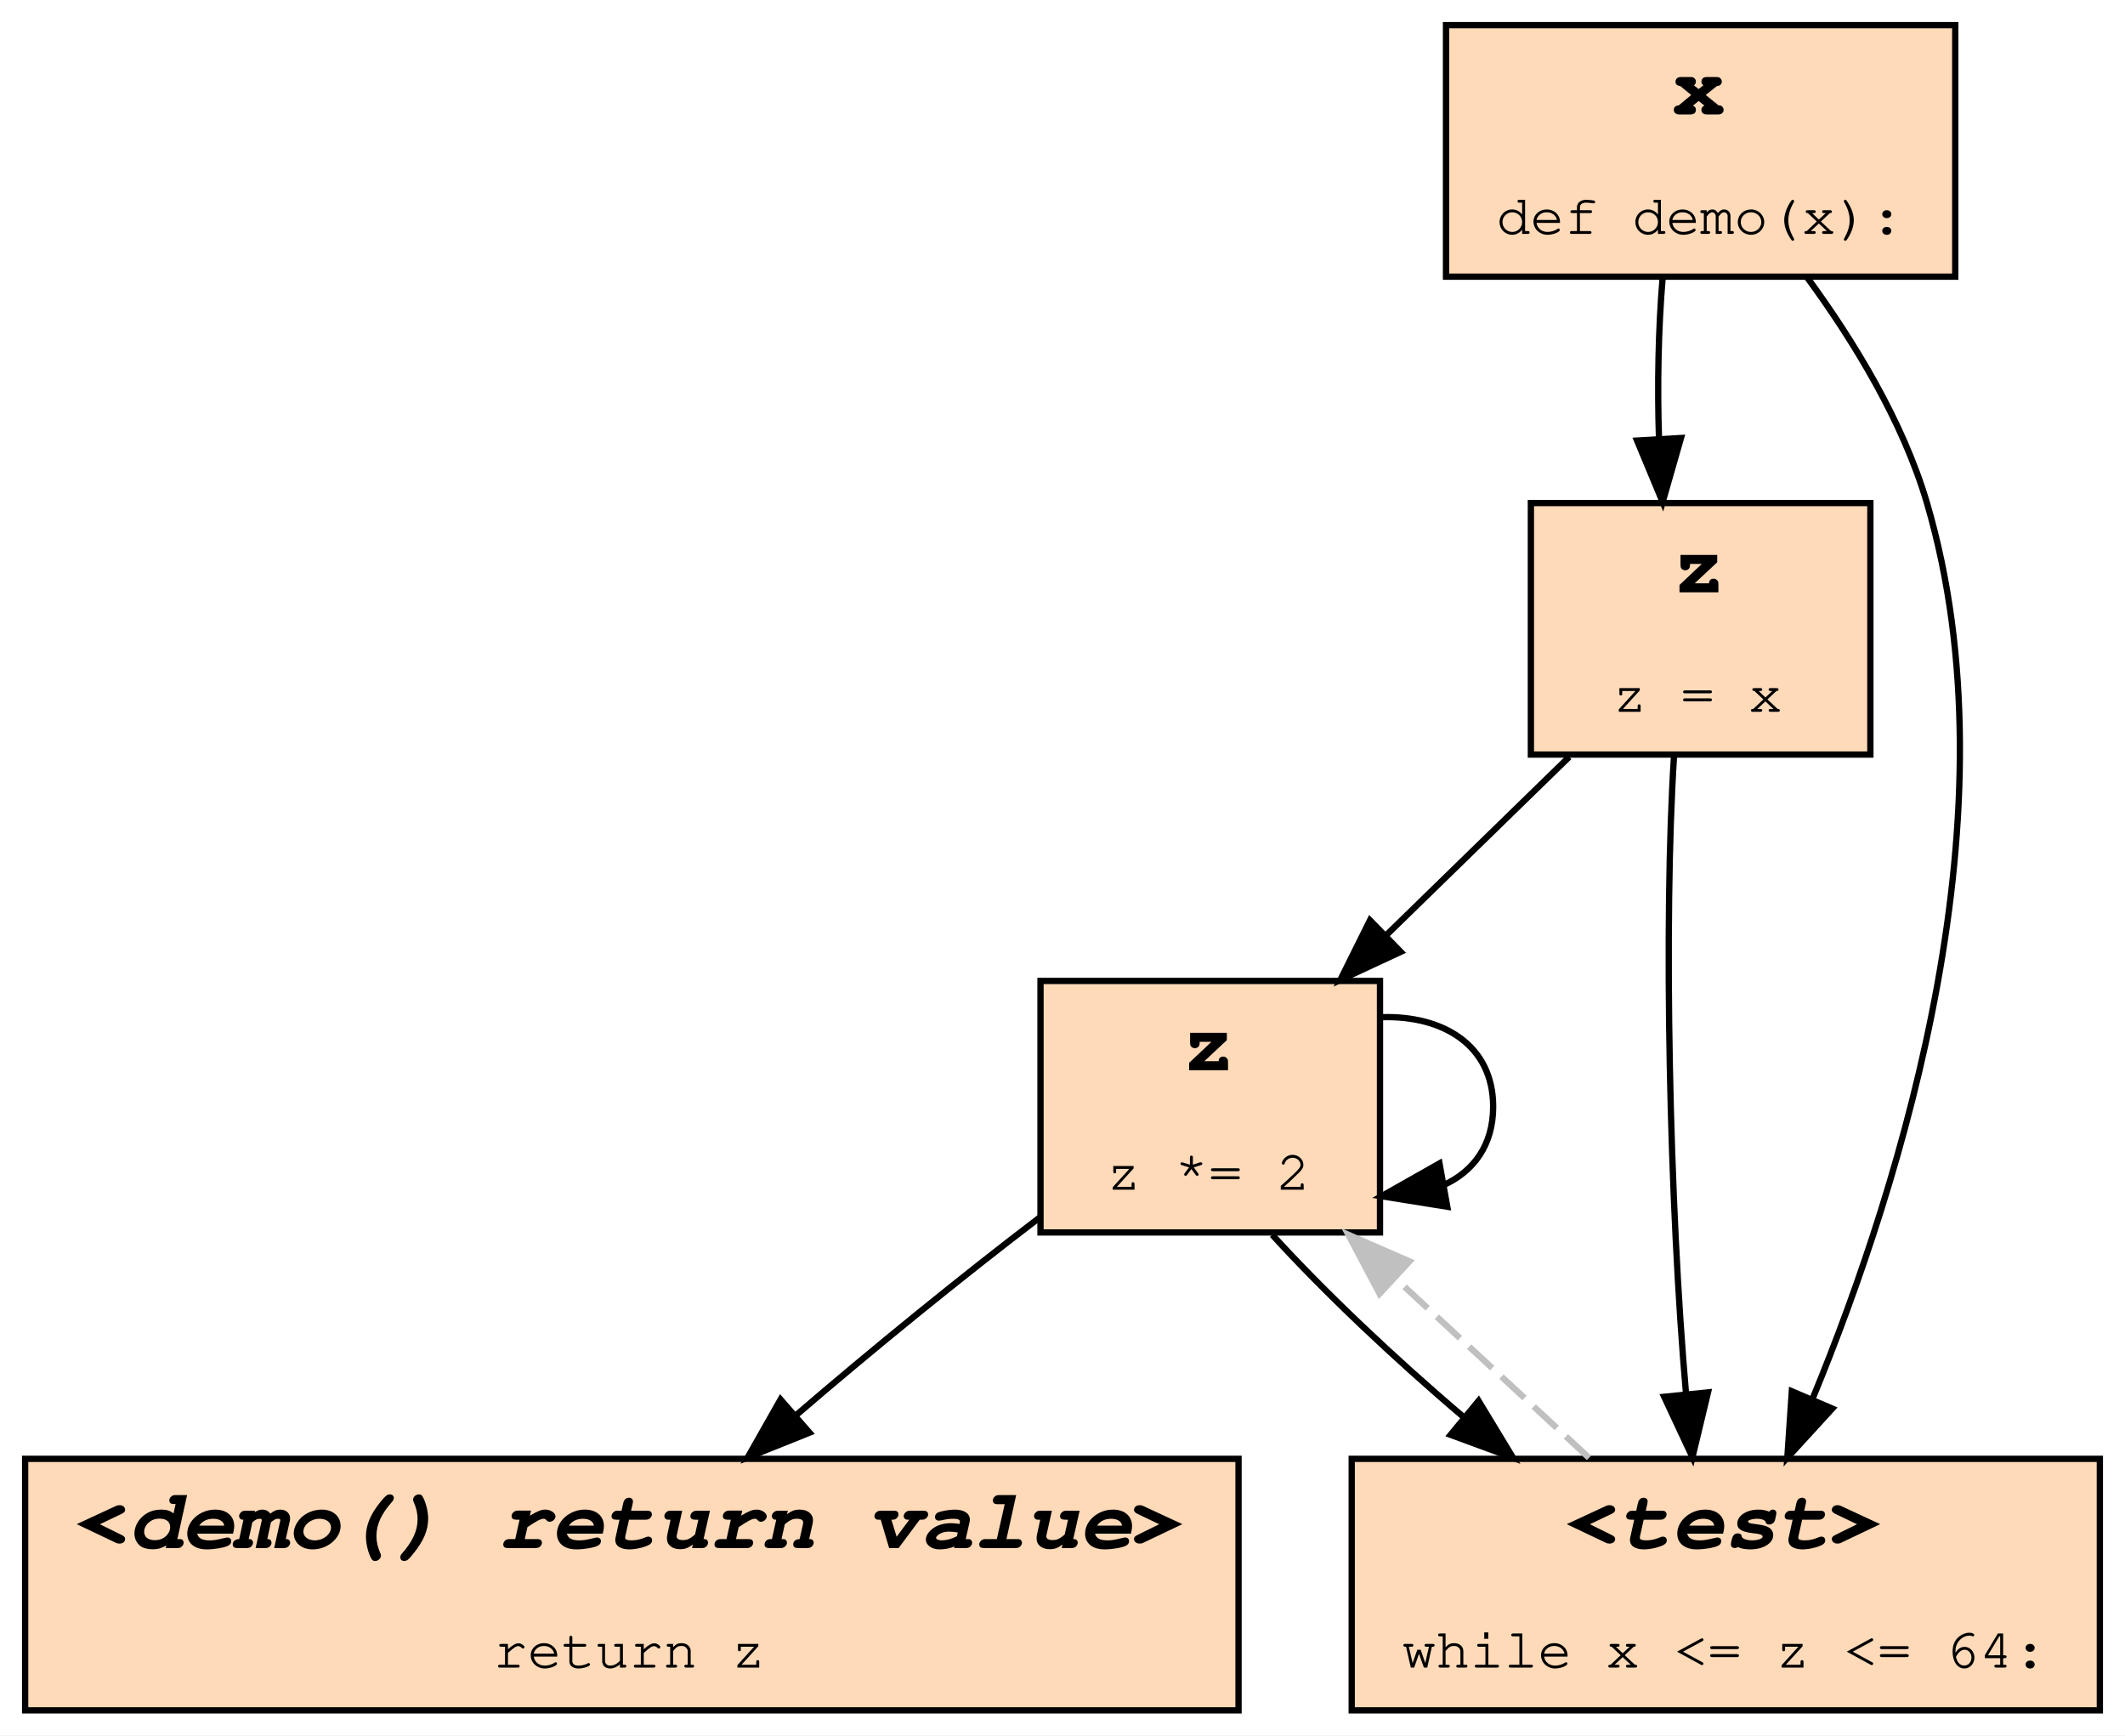
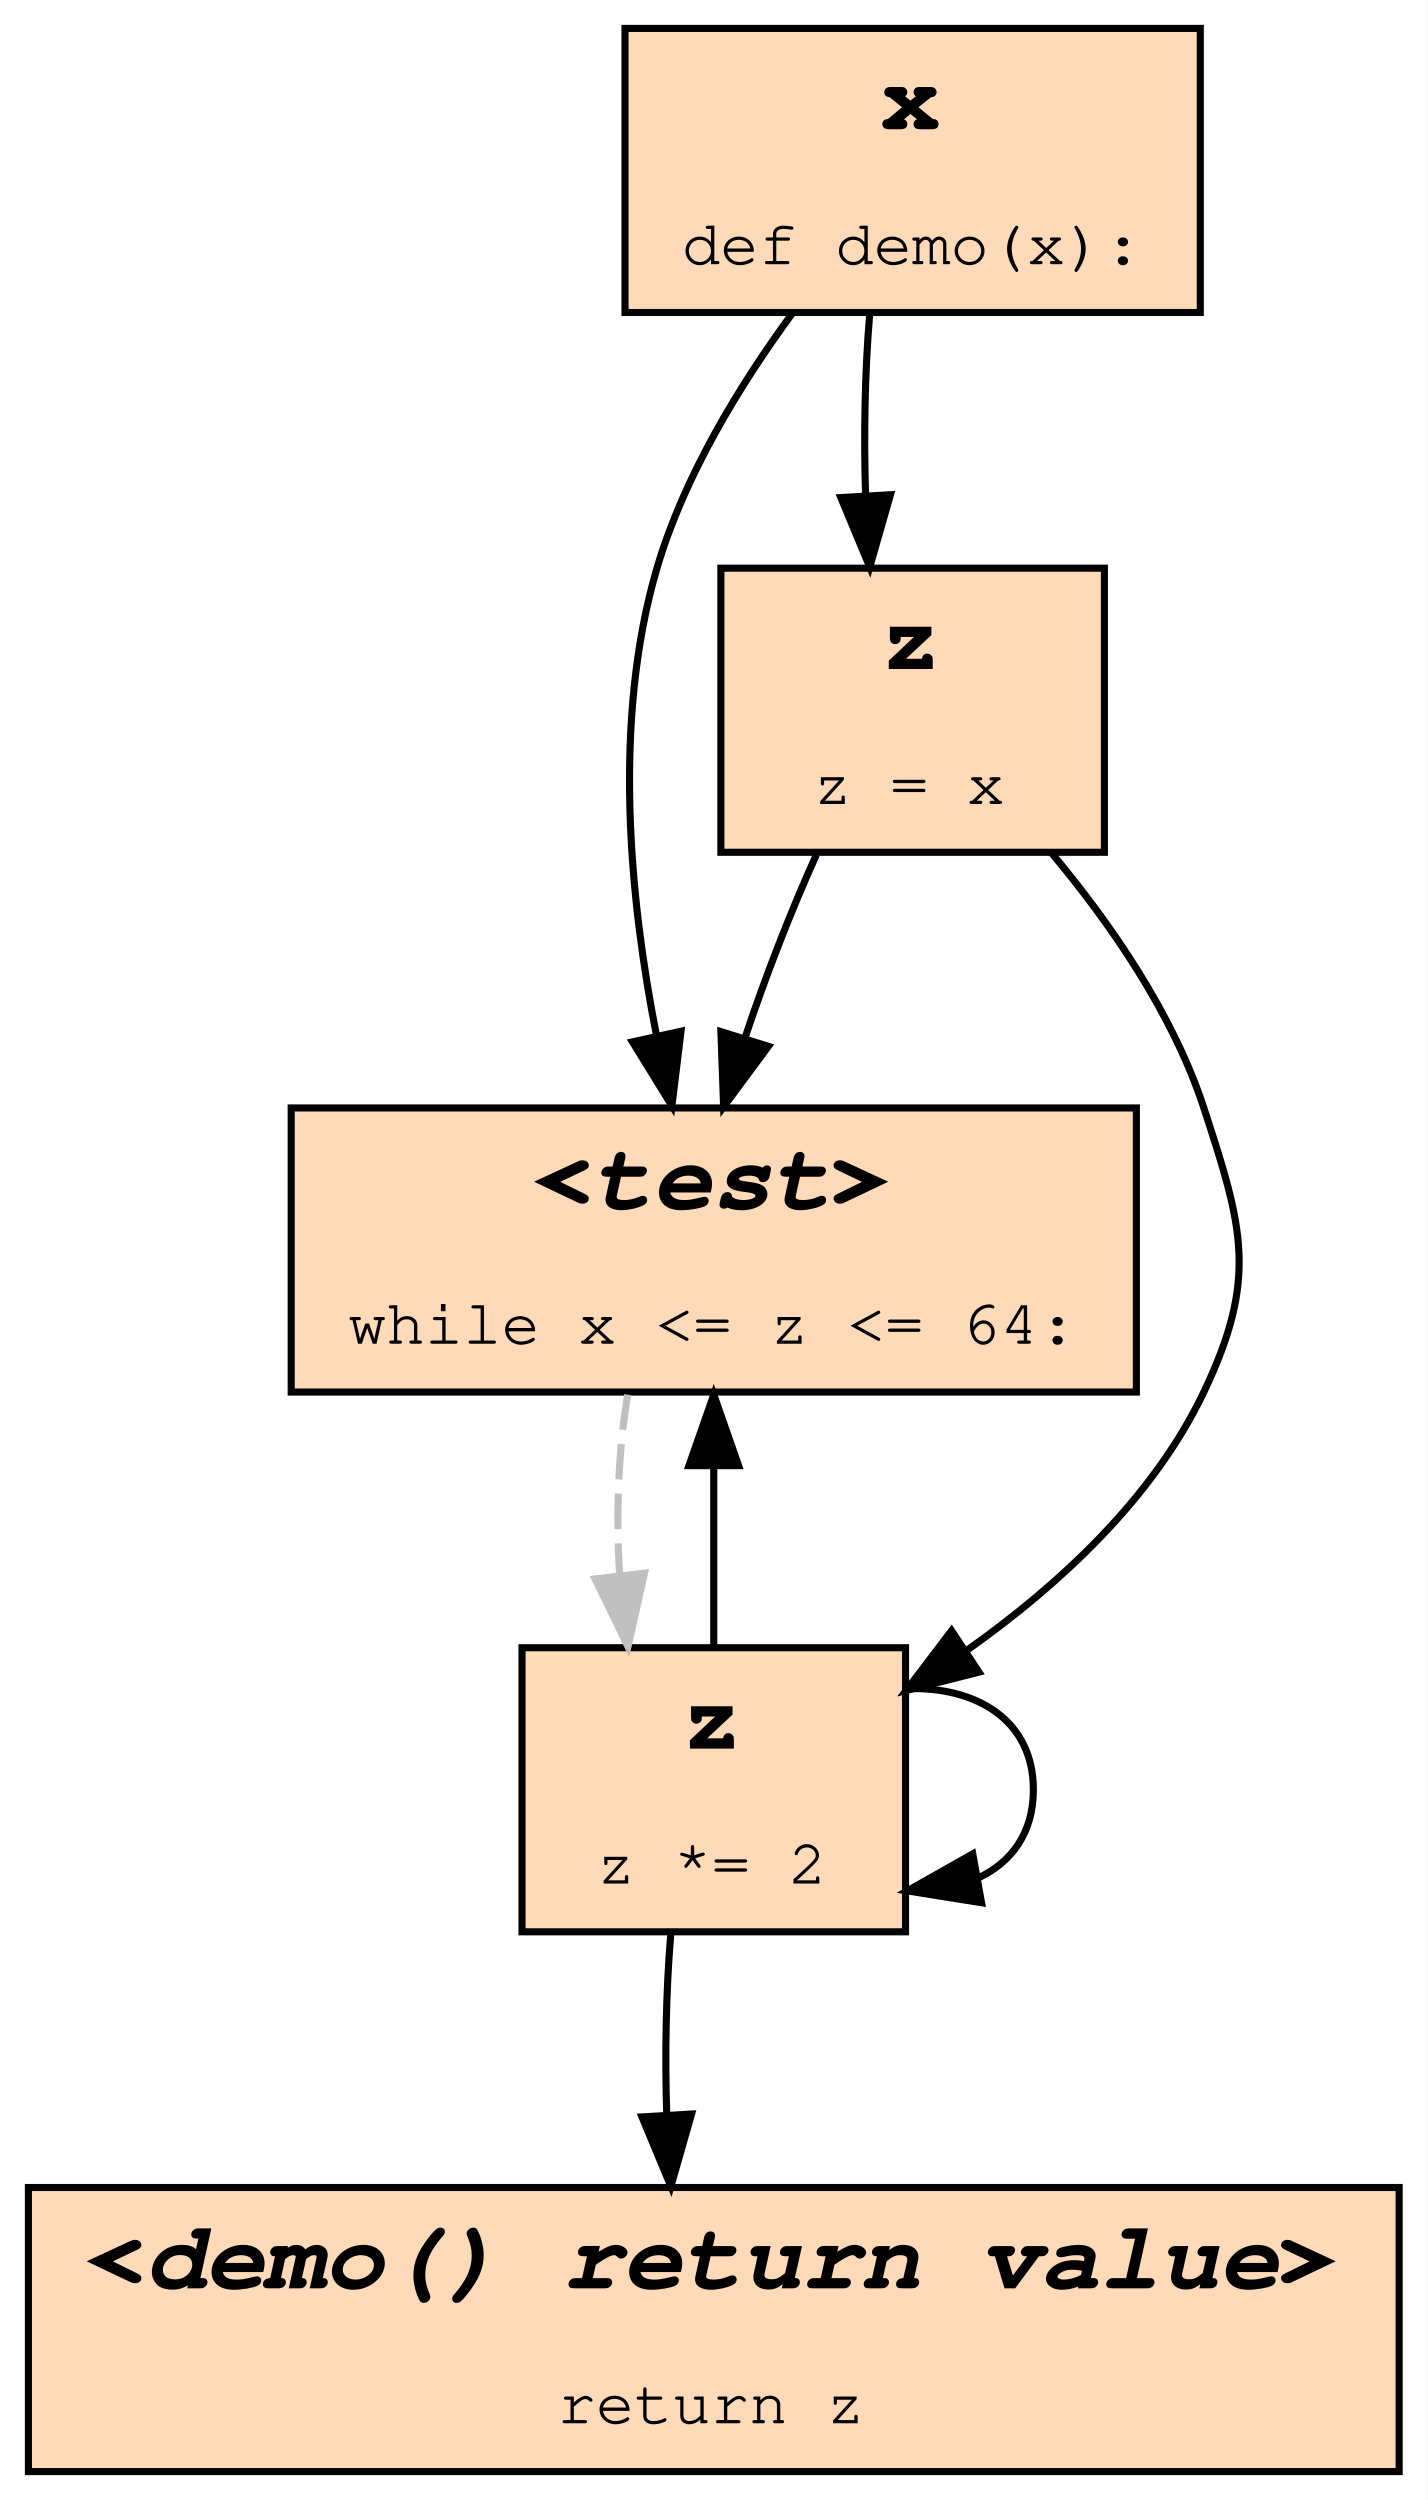
- <svg xmlns="http://www.w3.org/2000/svg" xmlns:xlink="http://www.w3.org/1999/xlink" width="338pt" height="276pt" viewBox="0.00 0.00 338.00 276.00">
-   <g id="graph0" class="graph" transform="scale(1 1) rotate(0) translate(4 272)">
-     <polygon fill="#ffffff" stroke="transparent" points="-4,4 -4,-272 334,-272 334,4 -4,4" />
+ <svg xmlns="http://www.w3.org/2000/svg" xmlns:xlink="http://www.w3.org/1999/xlink" width="201pt" height="352pt" viewBox="0.00 0.00 201.00 352.00">
+   <g id="graph0" class="graph" transform="scale(1 1) rotate(0) translate(4 348)">
+     <polygon fill="#ffffff" stroke="transparent" points="-4,4 -4,-348 197,-348 197,4 -4,4" />
    <g id="node1" class="node">
      <g id="a_node1">
-         <a xlink:title="demo:1">
-           <polygon fill="#ffdab9" stroke="#000000" points="307,-268 226,-268 226,-228 307,-228 307,-268" />
-           <text text-anchor="start" x="262" y="-253.8" font-family="Fira Mono, Courier, monospace" font-weight="bold" font-size="14.00" fill="#000000">x</text>
-           <text text-anchor="start" x="234" y="-234.8" font-family="Fira Mono, Courier, monospace" font-size="9.00" fill="#000000">def demo(x):</text>
+         <a xlink:title="demo:3">
+           <polygon fill="#ffdab9" stroke="#000000" points="156,-192 37,-192 37,-152 156,-152 156,-192" />
+           <text text-anchor="start" x="71" y="-177.8" font-family="Fira Mono, Courier, monospace" font-weight="bold" font-style="italic" font-size="14.00" fill="#000000">&lt;test&gt;</text>
+           <text text-anchor="start" x="45" y="-158.8" font-family="Fira Mono, Courier, monospace" font-size="9.00" fill="#000000">while x &lt;= z &lt;= 64:</text>
        </a>
      </g>
    </g>
    <g id="node2" class="node">
      <g id="a_node2">
-         <a xlink:title="demo:2">
-           <polygon fill="#ffdab9" stroke="#000000" points="293.5,-192 239.5,-192 239.5,-152 293.5,-152 293.5,-192" />
-           <text text-anchor="start" x="262" y="-177.8" font-family="Fira Mono, Courier, monospace" font-weight="bold" font-size="14.00" fill="#000000">z</text>
-           <text text-anchor="start" x="252.5" y="-158.8" font-family="Fira Mono, Courier, monospace" font-size="9.00" fill="#000000">z = x</text>
-         </a>
-       </g>
-     </g>
-     <g id="edge1" class="edge">
-       <path fill="none" stroke="#000000" d="M260.443,-227.633C259.782,-219.819 259.594,-210.725 259.879,-202.183" />
-       <polygon fill="#000000" stroke="#000000" points="263.375,-202.345 260.46,-192.159 256.387,-201.94 263.375,-202.345" />
-     </g>
-     <g id="node5" class="node">
-       <g id="a_node5">
-         <a xlink:title="demo:3">
-           <polygon fill="#ffdab9" stroke="#000000" points="330,-40 211,-40 211,0 330,0 330,-40" />
-           <text text-anchor="start" x="245" y="-25.8" font-family="Fira Mono, Courier, monospace" font-weight="bold" font-style="italic" font-size="14.00" fill="#000000">&lt;test&gt;</text>
-           <text text-anchor="start" x="219" y="-6.8" font-family="Fira Mono, Courier, monospace" font-size="9.00" fill="#000000">while x &lt;= z &lt;= 64:</text>
-         </a>
-       </g>
-     </g>
-     <g id="edge5" class="edge">
-       <path fill="none" stroke="#000000" d="M283.444,-227.875C290.842,-217.787 298.689,-204.975 302.5,-192 316.873,-143.063 298.621,-84.319 284.361,-49.691" />
-       <polygon fill="#000000" stroke="#000000" points="287.441,-47.992 280.29,-40.174 281.005,-50.745 287.441,-47.992" />
-     </g>
-     <g id="node4" class="node">
-       <g id="a_node4">
        <a xlink:title="demo:4">
-           <polygon fill="#ffdab9" stroke="#000000" points="215.5,-116 161.5,-116 161.5,-76 215.5,-76 215.5,-116" />
-           <text text-anchor="start" x="184" y="-101.8" font-family="Fira Mono, Courier, monospace" font-weight="bold" font-size="14.00" fill="#000000">z</text>
-           <text text-anchor="start" x="172" y="-82.8" font-family="Fira Mono, Courier, monospace" font-size="9.00" fill="#000000">z *= 2</text>
+           <polygon fill="#ffdab9" stroke="#000000" points="123.5,-116 69.5,-116 69.5,-76 123.5,-76 123.5,-116" />
+           <text text-anchor="start" x="92" y="-101.8" font-family="Fira Mono, Courier, monospace" font-weight="bold" font-size="14.00" fill="#000000">z</text>
+           <text text-anchor="start" x="80" y="-82.8" font-family="Fira Mono, Courier, monospace" font-size="9.00" fill="#000000">z *= 2</text>
        </a>
      </g>
    </g>
    <g id="edge6" class="edge">
-       <path fill="none" stroke="#000000" d="M245.597,-151.633C236.696,-142.96 226.178,-132.711 216.61,-123.389" />
-       <polygon fill="#000000" stroke="#000000" points="218.795,-120.631 209.19,-116.159 213.91,-125.645 218.795,-120.631" />
+       <path fill="none" stroke="#c0c0c0" stroke-dasharray="5,2" d="M84.385,-151.633C83.064,-143.819 82.688,-134.725 83.257,-126.183" />
+       <polygon fill="#c0c0c0" stroke="#c0c0c0" points="86.744,-126.496 84.42,-116.159 79.791,-125.689 86.744,-126.496" />
    </g>
-     <g id="edge3" class="edge">
-       <path fill="none" stroke="#000000" d="M262.271,-151.816C260.584,-125.81 261.528,-80.371 264.188,-50.233" />
-       <polygon fill="#000000" stroke="#000000" points="267.672,-50.57 265.199,-40.268 260.707,-49.864 267.672,-50.57" />
+     <g id="edge1" class="edge">
+       <path fill="none" stroke="#000000" d="M96.5,-116.159C96.5,-123.951 96.5,-133.038 96.5,-141.59" />
+       <polygon fill="#000000" stroke="#000000" points="93,-141.633 96.5,-151.633 100,-141.633 93,-141.633" />
    </g>
-     <g id="node3" class="node">
-       <g id="a_node3">
+     <g id="edge4" class="edge">
+       <path fill="none" stroke="#000000" d="M123.741,-110.236C133.524,-110.542 141.5,-105.797 141.5,-96 141.5,-89.877 138.384,-85.727 133.659,-83.551" />
+       <polygon fill="#000000" stroke="#000000" points="134.203,-80.092 123.741,-81.764 132.962,-86.981 134.203,-80.092" />
+     </g>
+     <g id="node5" class="node">
+       <g id="a_node5">
        <a xlink:title="demo:5">
          <polygon fill="#ffdab9" stroke="#000000" points="193,-40 0,-40 0,0 193,0 193,-40" />
          <text text-anchor="start" x="8" y="-25.8" font-family="Fira Mono, Courier, monospace" font-weight="bold" font-style="italic" font-size="14.00" fill="#000000">&lt;demo() return value&gt;</text>
          <text text-anchor="start" x="74.5" y="-6.8" font-family="Fira Mono, Courier, monospace" font-size="9.00" fill="#000000">return z</text>
        </a>
      </g>
    </g>
+     <g id="edge8" class="edge">
+       <path fill="none" stroke="#000000" d="M90.443,-75.633C89.782,-67.819 89.594,-58.725 89.879,-50.183" />
+       <polygon fill="#000000" stroke="#000000" points="93.375,-50.345 90.46,-40.159 86.387,-49.94 93.375,-50.345" />
+     </g>
+     <g id="node3" class="node">
+       <g id="a_node3">
+         <a xlink:title="demo:1">
+           <polygon fill="#ffdab9" stroke="#000000" points="165,-344 84,-344 84,-304 165,-304 165,-344" />
+           <text text-anchor="start" x="120" y="-329.8" font-family="Fira Mono, Courier, monospace" font-weight="bold" font-size="14.00" fill="#000000">x</text>
+           <text text-anchor="start" x="92" y="-310.8" font-family="Fira Mono, Courier, monospace" font-size="9.00" fill="#000000">def demo(x):</text>
+         </a>
+       </g>
+     </g>
    <g id="edge2" class="edge">
-       <path fill="none" stroke="#000000" d="M161.361,-78.373C149.073,-69.021 134.694,-57.331 122.545,-46.874" />
-       <polygon fill="#000000" stroke="#000000" points="124.761,-44.162 114.928,-40.217 120.155,-49.433 124.761,-44.162" />
+       <path fill="none" stroke="#000000" d="M107.556,-303.875C100.158,-293.787 92.311,-280.975 88.5,-268 82.217,-246.608 84.647,-221.462 88.42,-202.273" />
+       <polygon fill="#000000" stroke="#000000" points="91.886,-202.805 90.607,-192.288 85.048,-201.307 91.886,-202.805" />
+     </g>
+     <g id="node4" class="node">
+       <g id="a_node4">
+         <a xlink:title="demo:2">
+           <polygon fill="#ffdab9" stroke="#000000" points="151.5,-268 97.5,-268 97.5,-228 151.5,-228 151.5,-268" />
+           <text text-anchor="start" x="120" y="-253.8" font-family="Fira Mono, Courier, monospace" font-weight="bold" font-size="14.00" fill="#000000">z</text>
+           <text text-anchor="start" x="110.5" y="-234.8" font-family="Fira Mono, Courier, monospace" font-size="9.00" fill="#000000">z = x</text>
+         </a>
+       </g>
    </g>
    <g id="edge7" class="edge">
-       <path fill="none" stroke="#000000" d="M215.741,-110.236C225.524,-110.542 233.5,-105.797 233.5,-96 233.5,-89.877 230.384,-85.727 225.659,-83.551" />
-       <polygon fill="#000000" stroke="#000000" points="226.203,-80.092 215.741,-81.764 224.962,-86.981 226.203,-80.092" />
+       <path fill="none" stroke="#000000" d="M118.443,-303.633C117.782,-295.819 117.594,-286.725 117.879,-278.183" />
+       <polygon fill="#000000" stroke="#000000" points="121.375,-278.345 118.46,-268.159 114.387,-277.94 121.375,-278.345" />
    </g>
-     <g id="edge4" class="edge">
-       <path fill="none" stroke="#000000" d="M198.36,-75.633C206.486,-66.702 217.648,-56.101 228.901,-46.561" />
-       <polygon fill="#000000" stroke="#000000" points="231.178,-49.22 236.67,-40.159 226.726,-43.818 231.178,-49.22" />
+     <g id="edge3" class="edge">
+       <path fill="none" stroke="#000000" d="M110.939,-227.633C107.36,-219.733 103.783,-210.525 100.904,-201.901" />
+       <polygon fill="#000000" stroke="#000000" points="104.189,-200.676 97.887,-192.159 97.502,-202.747 104.189,-200.676" />
    </g>
-     <g id="edge8" class="edge">
-       <path fill="none" stroke="#c0c0c0" stroke-dasharray="5,2" d="M248.749,-40.159C239.326,-48.893 228.147,-59.254 217.994,-68.665" />
-       <polygon fill="#c0c0c0" stroke="#c0c0c0" points="215.43,-66.269 210.475,-75.633 220.188,-71.403 215.43,-66.269" />
+     <g id="edge5" class="edge">
+       <path fill="none" stroke="#000000" d="M143.977,-227.994C152.331,-218.029 161.156,-205.285 165.5,-192 171.024,-175.102 173.145,-168.05 165.5,-152 158.371,-137.032 145.069,-124.763 132.032,-115.564" />
+       <polygon fill="#000000" stroke="#000000" points="133.842,-112.565 123.571,-109.965 129.979,-118.402 133.842,-112.565" />
    </g>
  </g>
</svg>
